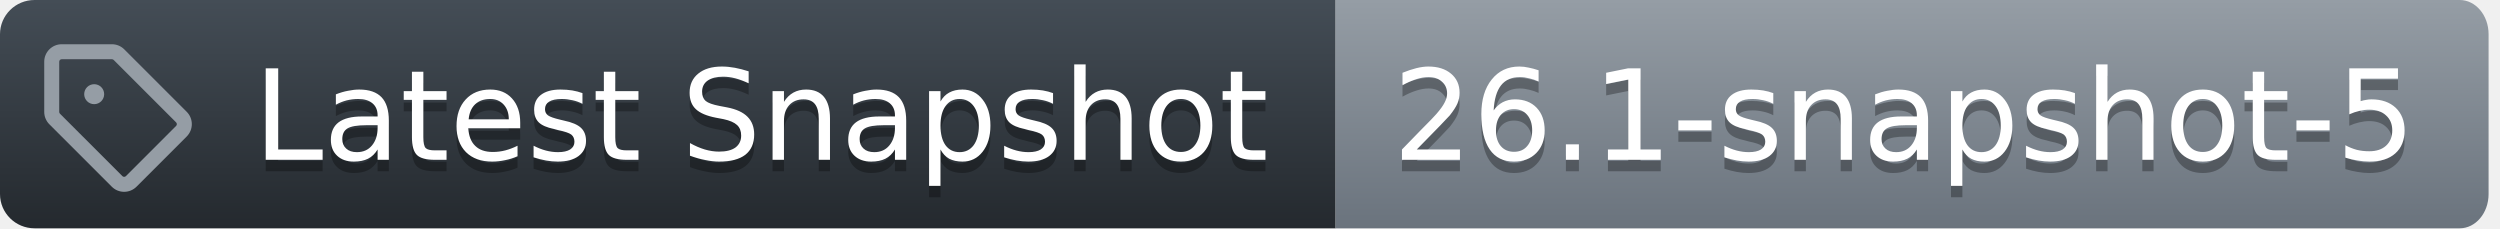
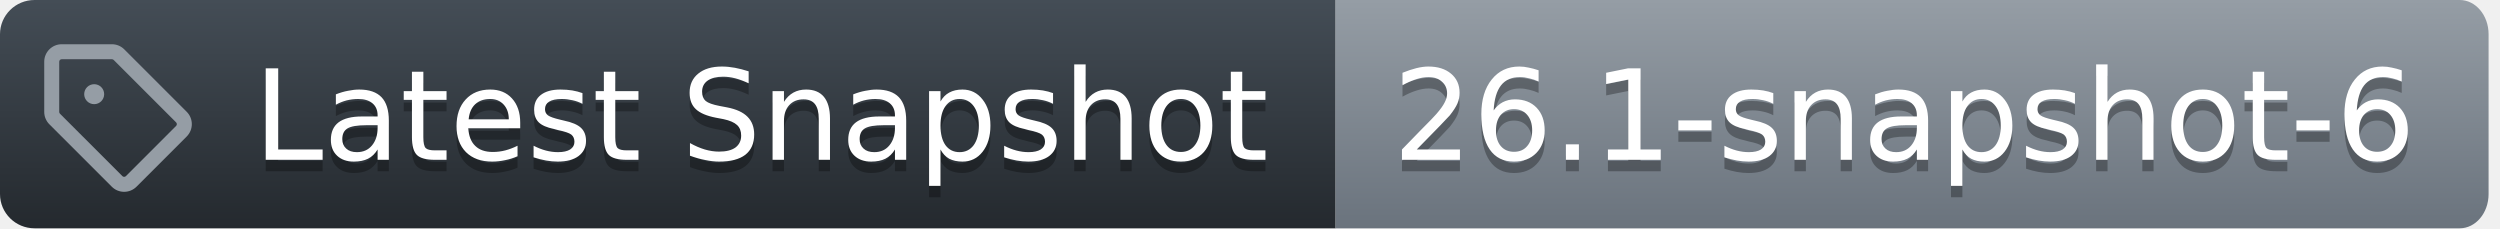
<svg xmlns="http://www.w3.org/2000/svg" width="219" height="20">
  <defs>
    <linearGradient id="workflow-fill" x1="50%" y1="0%" x2="50%" y2="100%">
      <stop stop-color="#444D56" offset="0%" />
      <stop stop-color="#24292E" offset="100%" />
    </linearGradient>
    <linearGradient id="state-fill" x1="50%" y1="0%" x2="50%" y2="100%">
      <stop stop-color="#959DA5" offset="0%" />
      <stop stop-color="#6A737D" offset="100%" />
    </linearGradient>
  </defs>
  <g fill="none" fill-rule="evenodd">
    <g font-family="DejaVu Sans,Verdana,Geneva,sans-serif" font-size="11px">
      <path id="workflow_background" d="M0,3 C0,1.343 1.355,0 3.027,0 L117,0 L117,20 L3.027,20 C1.355,20 0,18.657 0,17 L0,3 Z" fill="url(#workflow-fill)" fill-rule="nonzero" />
      <text fill="#010101" fill-opacity=".3" aria-hidden="true">
        <tspan x="22.198" y="15">Latest Snapshot</tspan>
      </text>
      <text fill="#FFFFFF">
        <tspan x="22.198" y="14">Latest Snapshot</tspan>
      </text>
    </g>
    <g transform="translate(117)" font-family="DejaVu Sans,Verdana,Geneva,sans-serif" font-size="11px">
      <path id="state_background" d="M0 0h98.47C99.869 0 101 1.343 101 3v14c0 1.657-1.132 3-2.53 3H0V0z" fill="url(#state-fill)" fill-rule="nonzero" />
      <text fill="#010101" fill-opacity=".3" aria-hidden="true">
-         <tspan x="5" y="15">26.1-snapshot-5</tspan>
+         <tspan x="5" y="15">26.1-snapshot-6</tspan>
      </text>
      <text fill="#FFFFFF">
-         <tspan x="5" y="14">26.1-snapshot-5</tspan>
+         <tspan x="5" y="14">26.1-snapshot-6</tspan>
      </text>
    </g>
    <g transform="translate(3,3)" fill="#959DA5">
      <svg width="14" height="14" viewBox="0 0 16 16">
        <path d="M1 7.775V2.75C1 1.784 1.784 1 2.75 1h5.025c.464 0 .91.184 1.238.513l6.25 6.25a1.75 1.75 0 0 1 0 2.474l-5.026 5.026a1.75 1.75 0 0 1-2.474 0l-6.25-6.25A1.752 1.752 0 0 1 1 7.775Zm1.5 0c0 .066.026.13.073.177l6.25 6.25a.25.25 0 0 0 .354 0l5.025-5.025a.25.25 0 0 0 0-.354l-6.25-6.25a.25.25 0 0 0-.177-.073H2.75a.25.25 0 0 0-.25.25ZM6 5a1 1 0 1 1 0 2 1 1 0 0 1 0-2Z" />
      </svg>
    </g>
  </g>
</svg>
